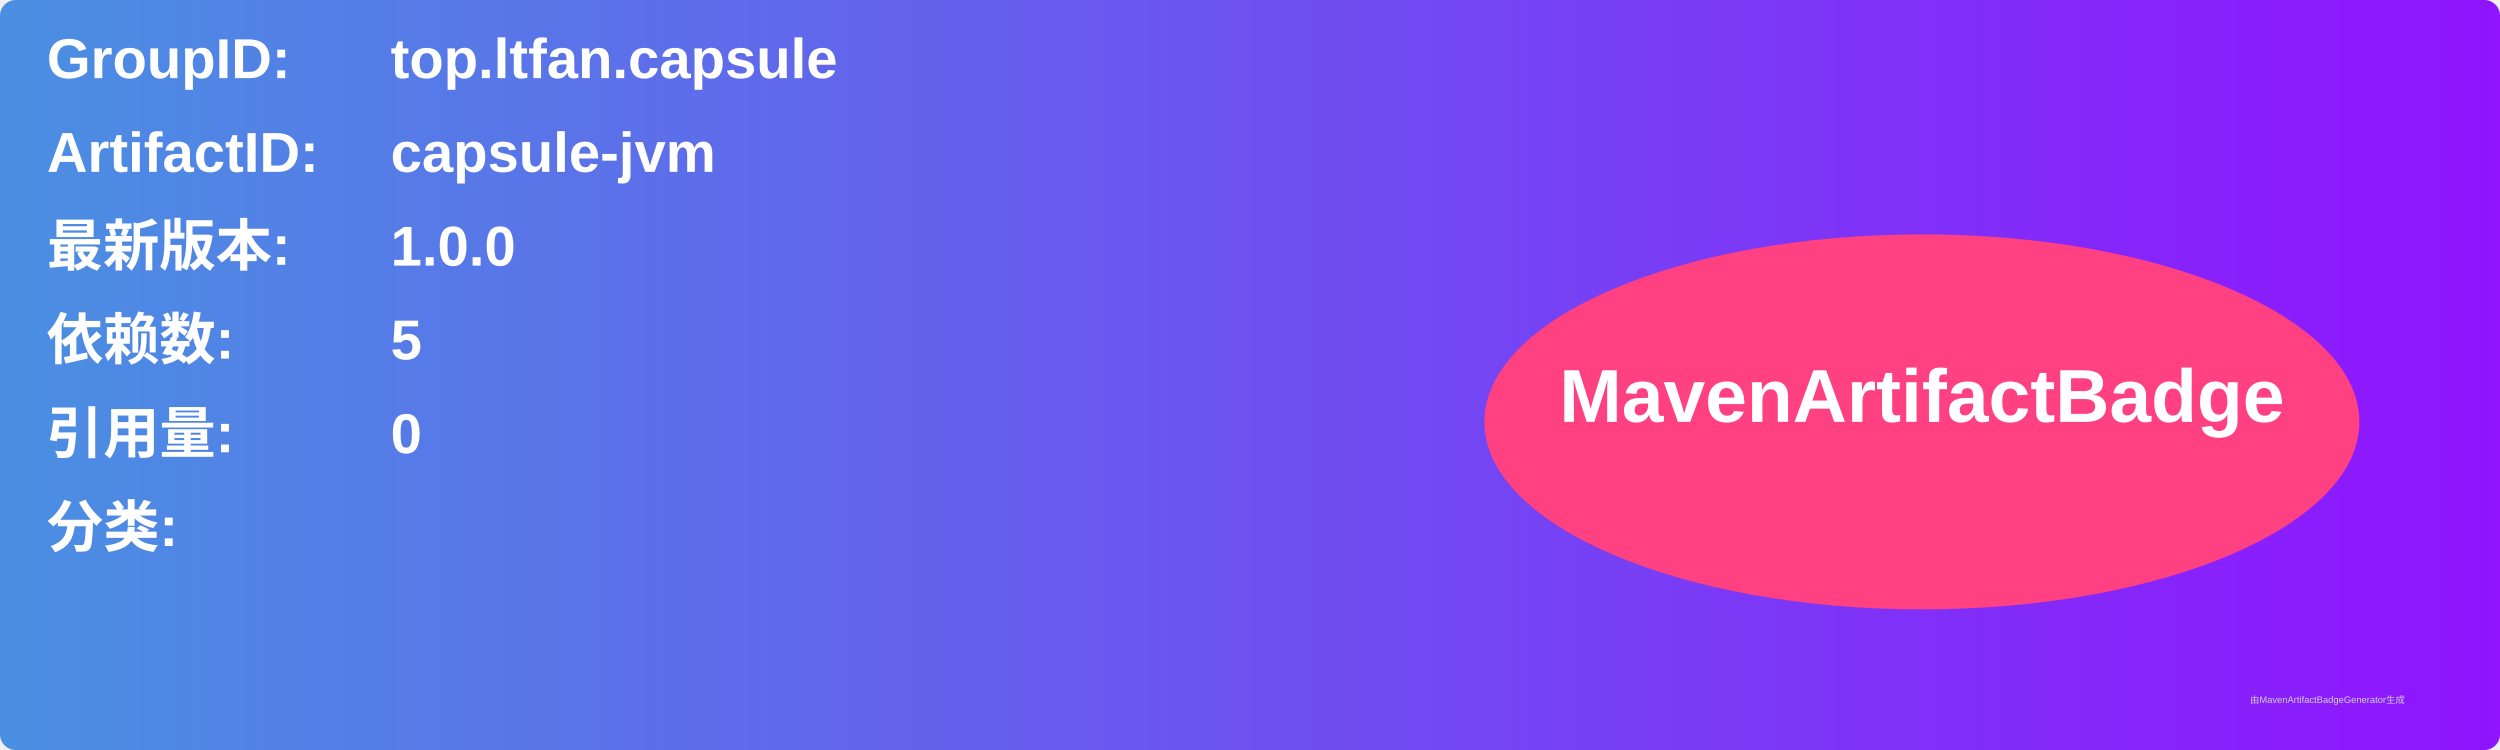
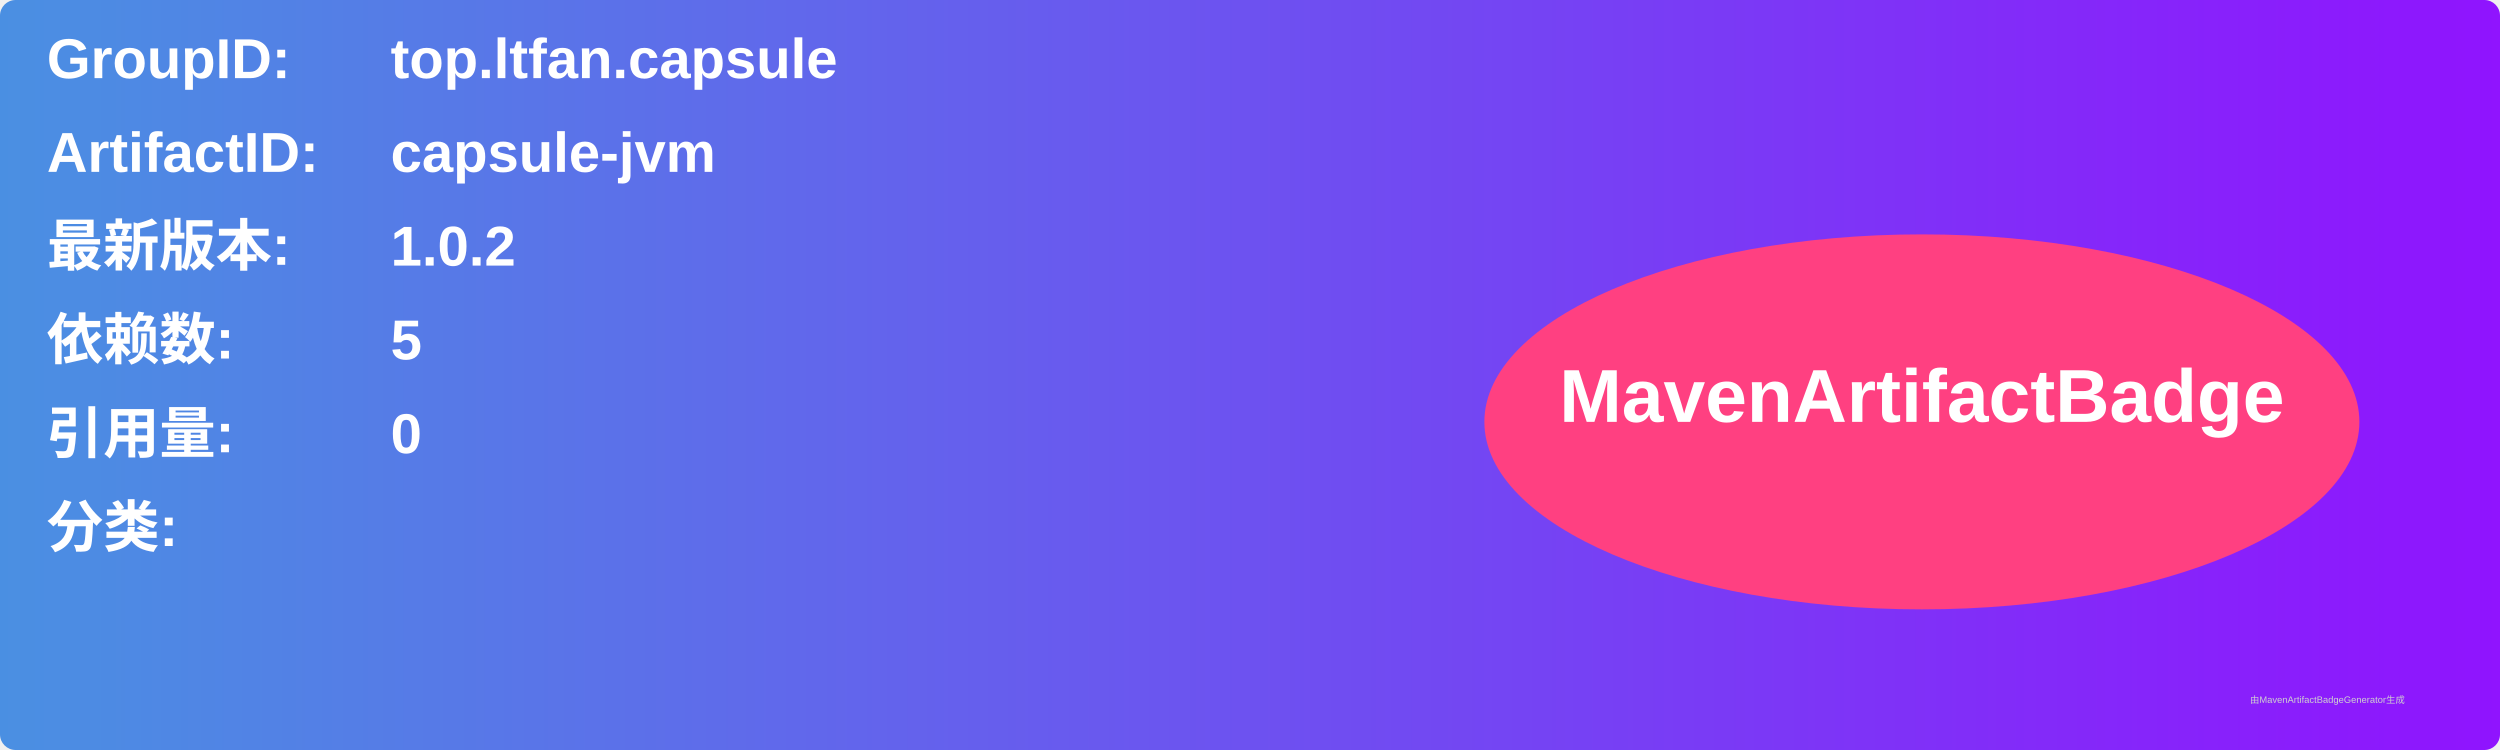
<svg xmlns="http://www.w3.org/2000/svg" width="800" height="240" viewBox="0 0 800 240">
  <linearGradient id="grad" x1="0%" y1="0%" x2="100%" y2="0%">
    <stop offset="0%" stop-color="#4a90e2" />
    <stop offset="100%" stop-color="#9013fe" />
  </linearGradient>
  <rect width="100%" height="100%" rx="5" ry="5" fill="url(#grad)" />
  <g transform="translate(15, 15)">
    <text x="0" y="10" font-family="Arial" font-size="18" fill="white" font-weight="bold" width="260">GroupID:</text>
    <text x="110" y="10" font-family="Arial" font-size="18" fill="white" font-weight="bold" width="460">top.ltfan.capsule</text>
    <text x="0" y="40" font-family="Arial" font-size="18" fill="white" font-weight="bold" width="260">ArtifactID:</text>
    <text x="110" y="40" font-family="Arial" font-size="18" fill="white" font-weight="bold" width="460">capsule-jvm</text>
    <text x="0" y="70" font-family="Arial" font-size="18" fill="white" font-weight="bold">最新版本:</text>
    <text x="110" y="70" font-family="Arial" font-size="18" fill="white" font-weight="bold">
-       <tspan font-weight="bold">1.0.0</tspan>
+       <tspan font-weight="bold">1.0.2</tspan>
    </text>
    <text x="0" y="100" font-family="Arial" font-size="18" fill="white" font-weight="bold">依赖数: </text>
    <text x="110" y="100" font-family="Arial" font-size="18" fill="white">
      <tspan font-weight="bold">5</tspan>
    </text>
    <text x="0" y="130" font-family="Arial" font-size="18" fill="white" font-weight="bold">引用量: </text>
    <text x="110" y="130" font-family="Arial" font-size="18" fill="white">
      <tspan font-weight="bold">0</tspan>
    </text>
    <text x="0" y="160" font-family="Arial" font-size="18" fill="white" font-weight="bold">分类:</text>
    <text x="10" y="190" font-family="Arial" font-size="10" fill="white">
      <tspan font-weight="bold" />
    </text>
    <ellipse cx="600" cy="120" rx="140" ry="60" fill="#ff4081" />
    <text x="600" y="120" text-anchor="middle" font-family="Arial" font-size="24" fill="white" font-weight="bold">MavenArtifactBadge</text>
  </g>
  <text x="720" y="225" font-family="Arial" font-size="3" fill="#d0d0d0">由MavenArtifactBadgeGenerator生成</text>
</svg>
